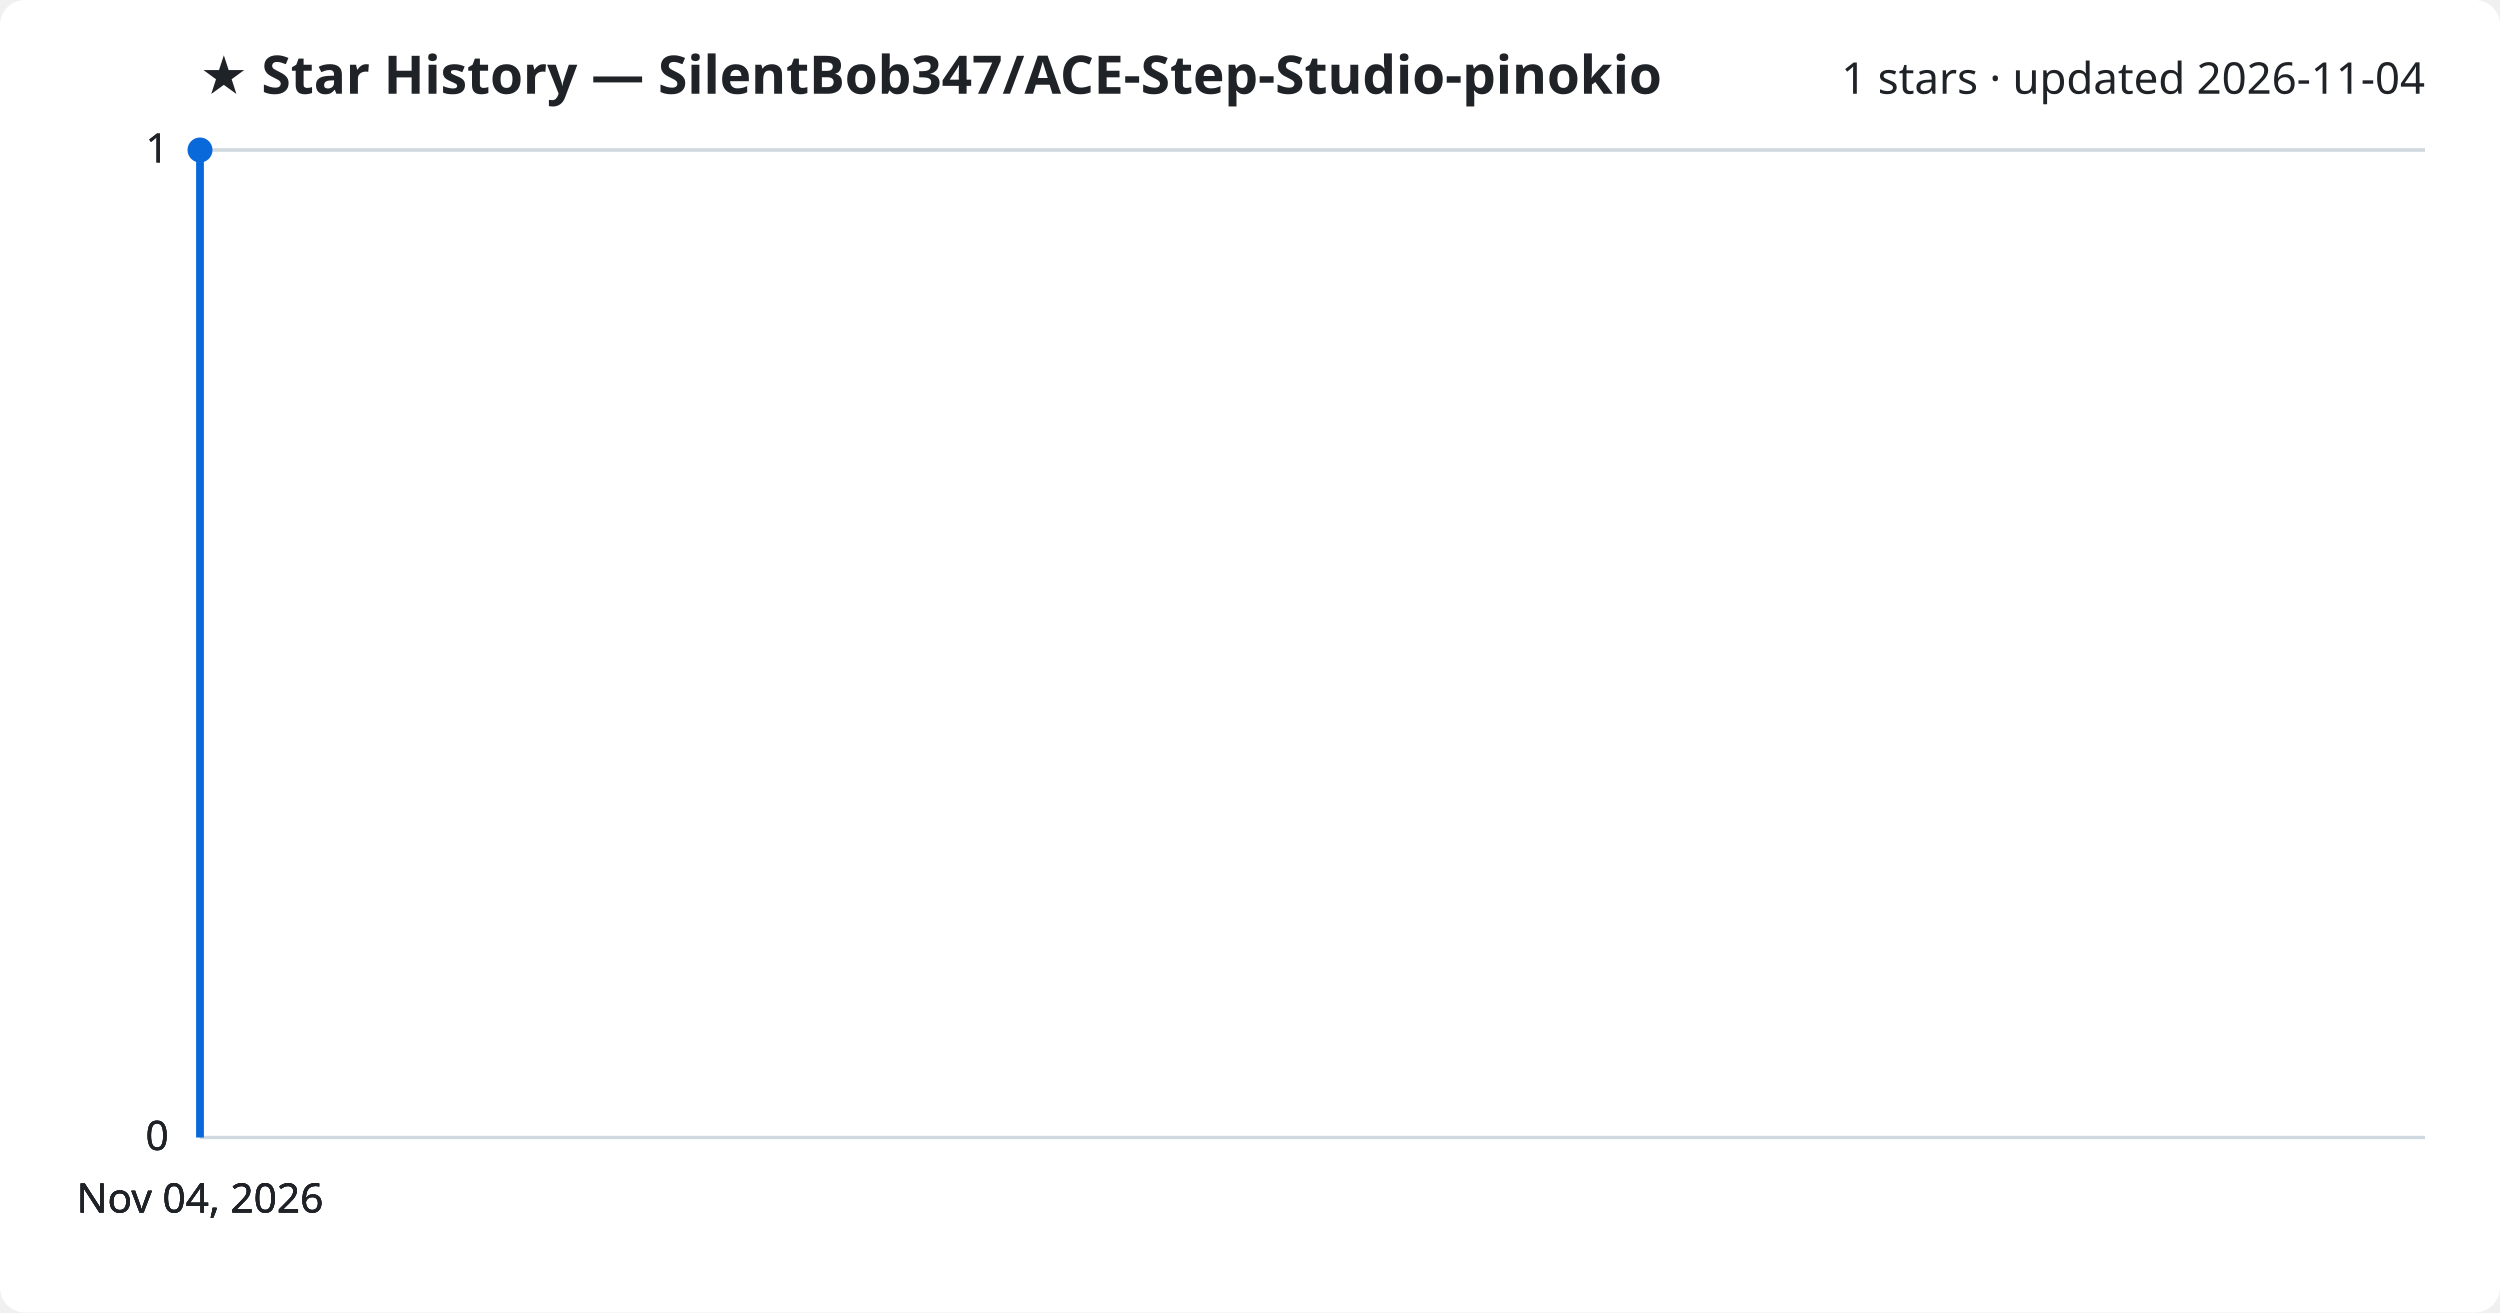
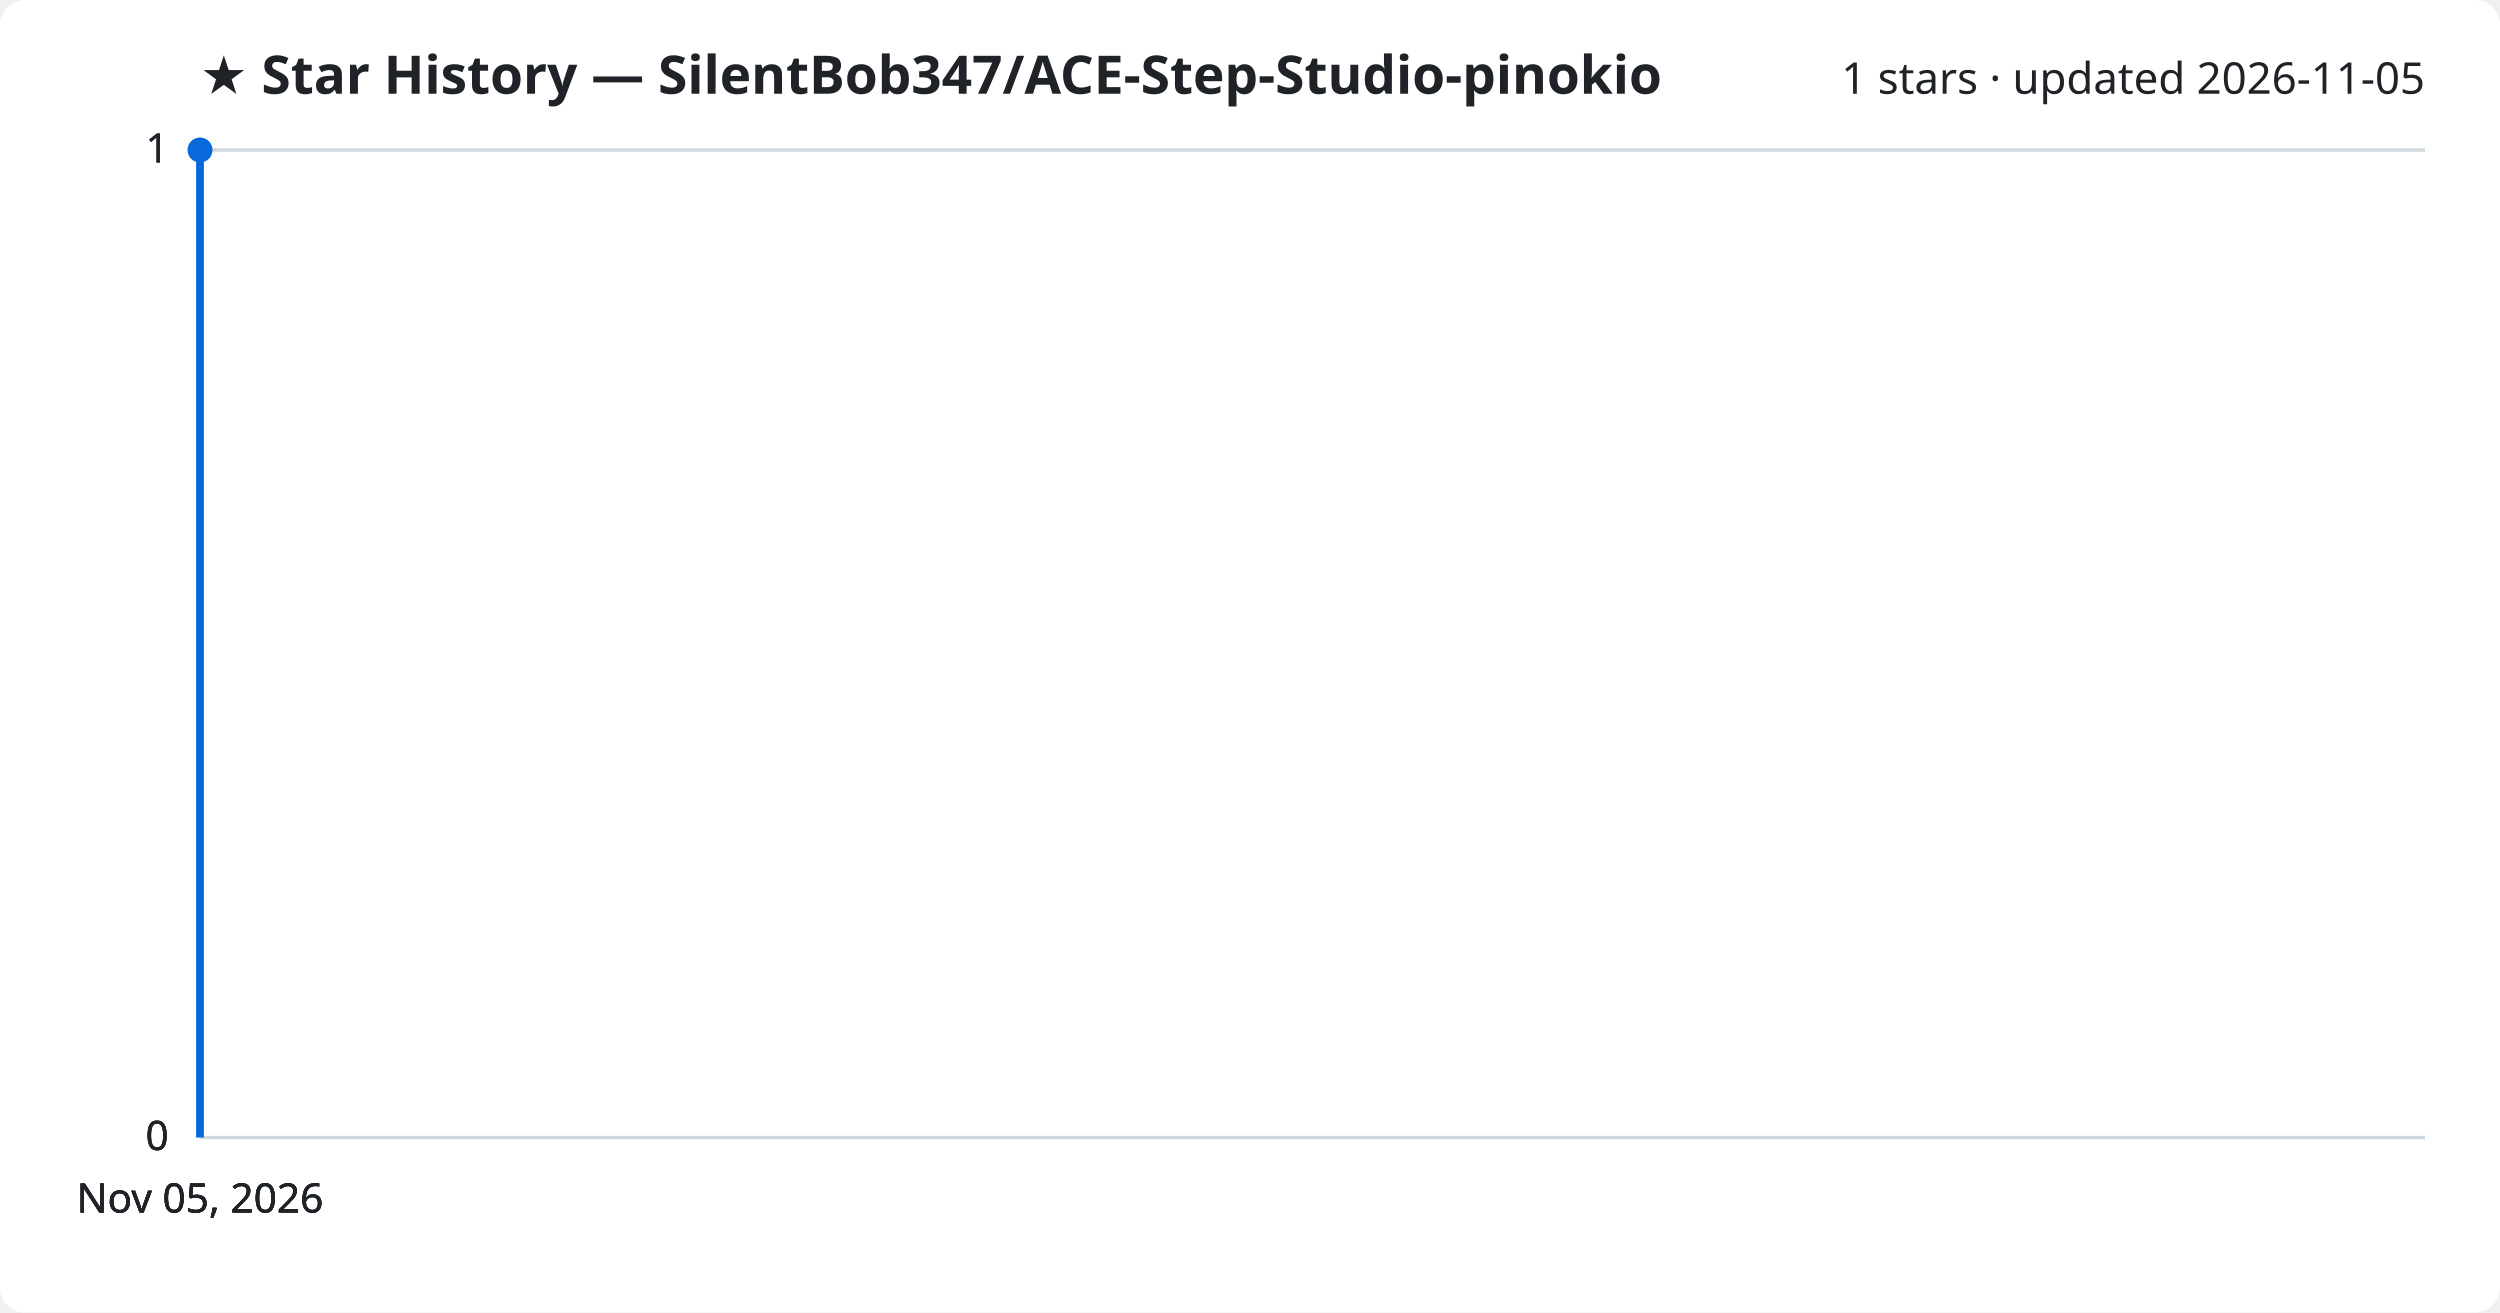
<svg xmlns="http://www.w3.org/2000/svg" viewBox="0 0 800 420" font-family="Segoe UI, sans-serif">
  <rect width="800" height="420" fill="#ffffff" rx="8" />
  <text x="64" y="30" fill="#1f2328" font-size="17" font-weight="700">★ Star History — SilentBob347/ACE-Step-Studio-pinokio</text>
-   <text x="776" y="30" fill="#1f2328" font-size="14" text-anchor="end">1 stars · updated 2026-11-04</text>
+   <text x="776" y="30" fill="#1f2328" font-size="14" text-anchor="end">1 stars · updated 2026-11-05</text>
  <line x1="64" y1="364.0" x2="776" y2="364.0" stroke="#d1d9e0" stroke-width="1" />
  <text x="54" y="368.0" fill="#1f2328" font-size="13" text-anchor="end">0</text>
  <line x1="64" y1="364.0" x2="776" y2="364.0" stroke="#d1d9e0" stroke-width="1" />
  <text x="54" y="368.0" fill="#1f2328" font-size="13" text-anchor="end">0</text>
  <line x1="64" y1="364.0" x2="776" y2="364.0" stroke="#d1d9e0" stroke-width="1" />
  <text x="54" y="368.0" fill="#1f2328" font-size="13" text-anchor="end">0</text>
  <line x1="64" y1="48.0" x2="776" y2="48.0" stroke="#d1d9e0" stroke-width="1" />
  <text x="54" y="52.0" fill="#1f2328" font-size="13" text-anchor="end">1</text>
  <line x1="64" y1="48.0" x2="776" y2="48.0" stroke="#d1d9e0" stroke-width="1" />
  <text x="54" y="52.0" fill="#1f2328" font-size="13" text-anchor="end">1</text>
  <path d="M64.0,364.0 L64.0,48.0 L64.0,48.0" fill="none" stroke="#0969da" stroke-width="2.5" stroke-linejoin="round" />
  <circle cx="64.0" cy="48.0" r="4" fill="#0969da" />
-   <text x="64.0" y="388" fill="#1f2328" font-size="13" text-anchor="middle">Nov 04, 2026</text>
-   <text x="64.0" y="388" fill="#1f2328" font-size="13" text-anchor="middle">Nov 04, 2026</text>
-   <text x="64.0" y="388" fill="#1f2328" font-size="13" text-anchor="middle">Nov 04, 2026</text>
-   <text x="64.0" y="388" fill="#1f2328" font-size="13" text-anchor="middle">Nov 04, 2026</text>
+   <text x="64.0" y="388" fill="#1f2328" font-size="13" text-anchor="middle">Nov 05, 2026</text>
+   <text x="64.0" y="388" fill="#1f2328" font-size="13" text-anchor="middle">Nov 05, 2026</text>
+   <text x="64.0" y="388" fill="#1f2328" font-size="13" text-anchor="middle">Nov 05, 2026</text>
+   <text x="64.0" y="388" fill="#1f2328" font-size="13" text-anchor="middle">Nov 05, 2026</text>
</svg>
